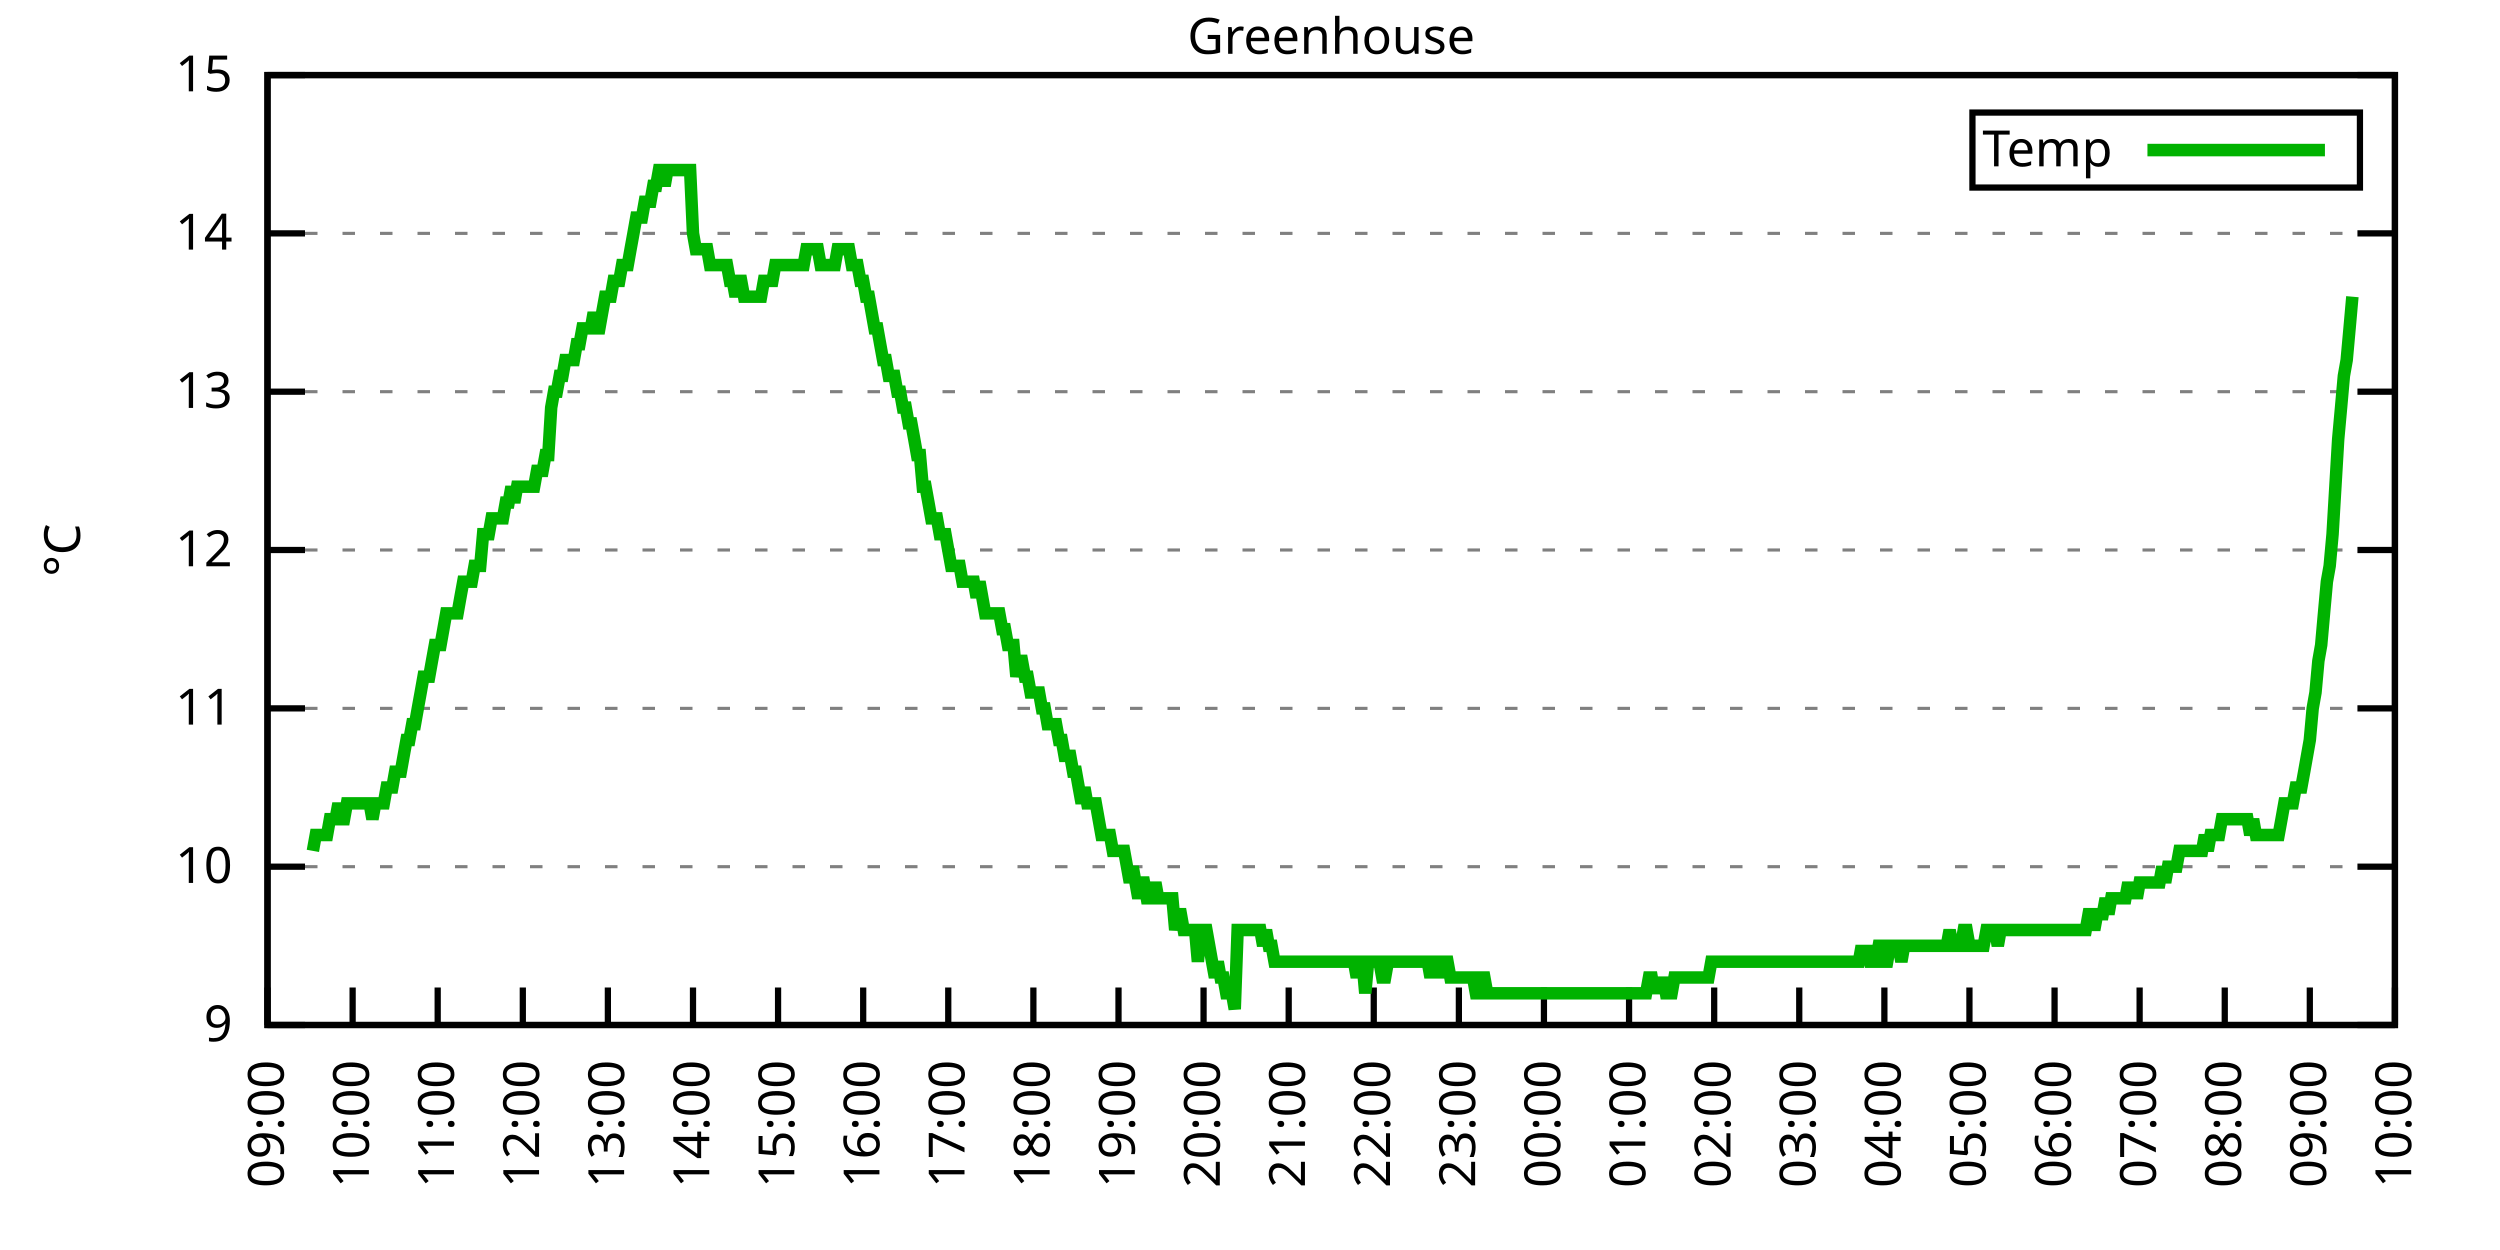
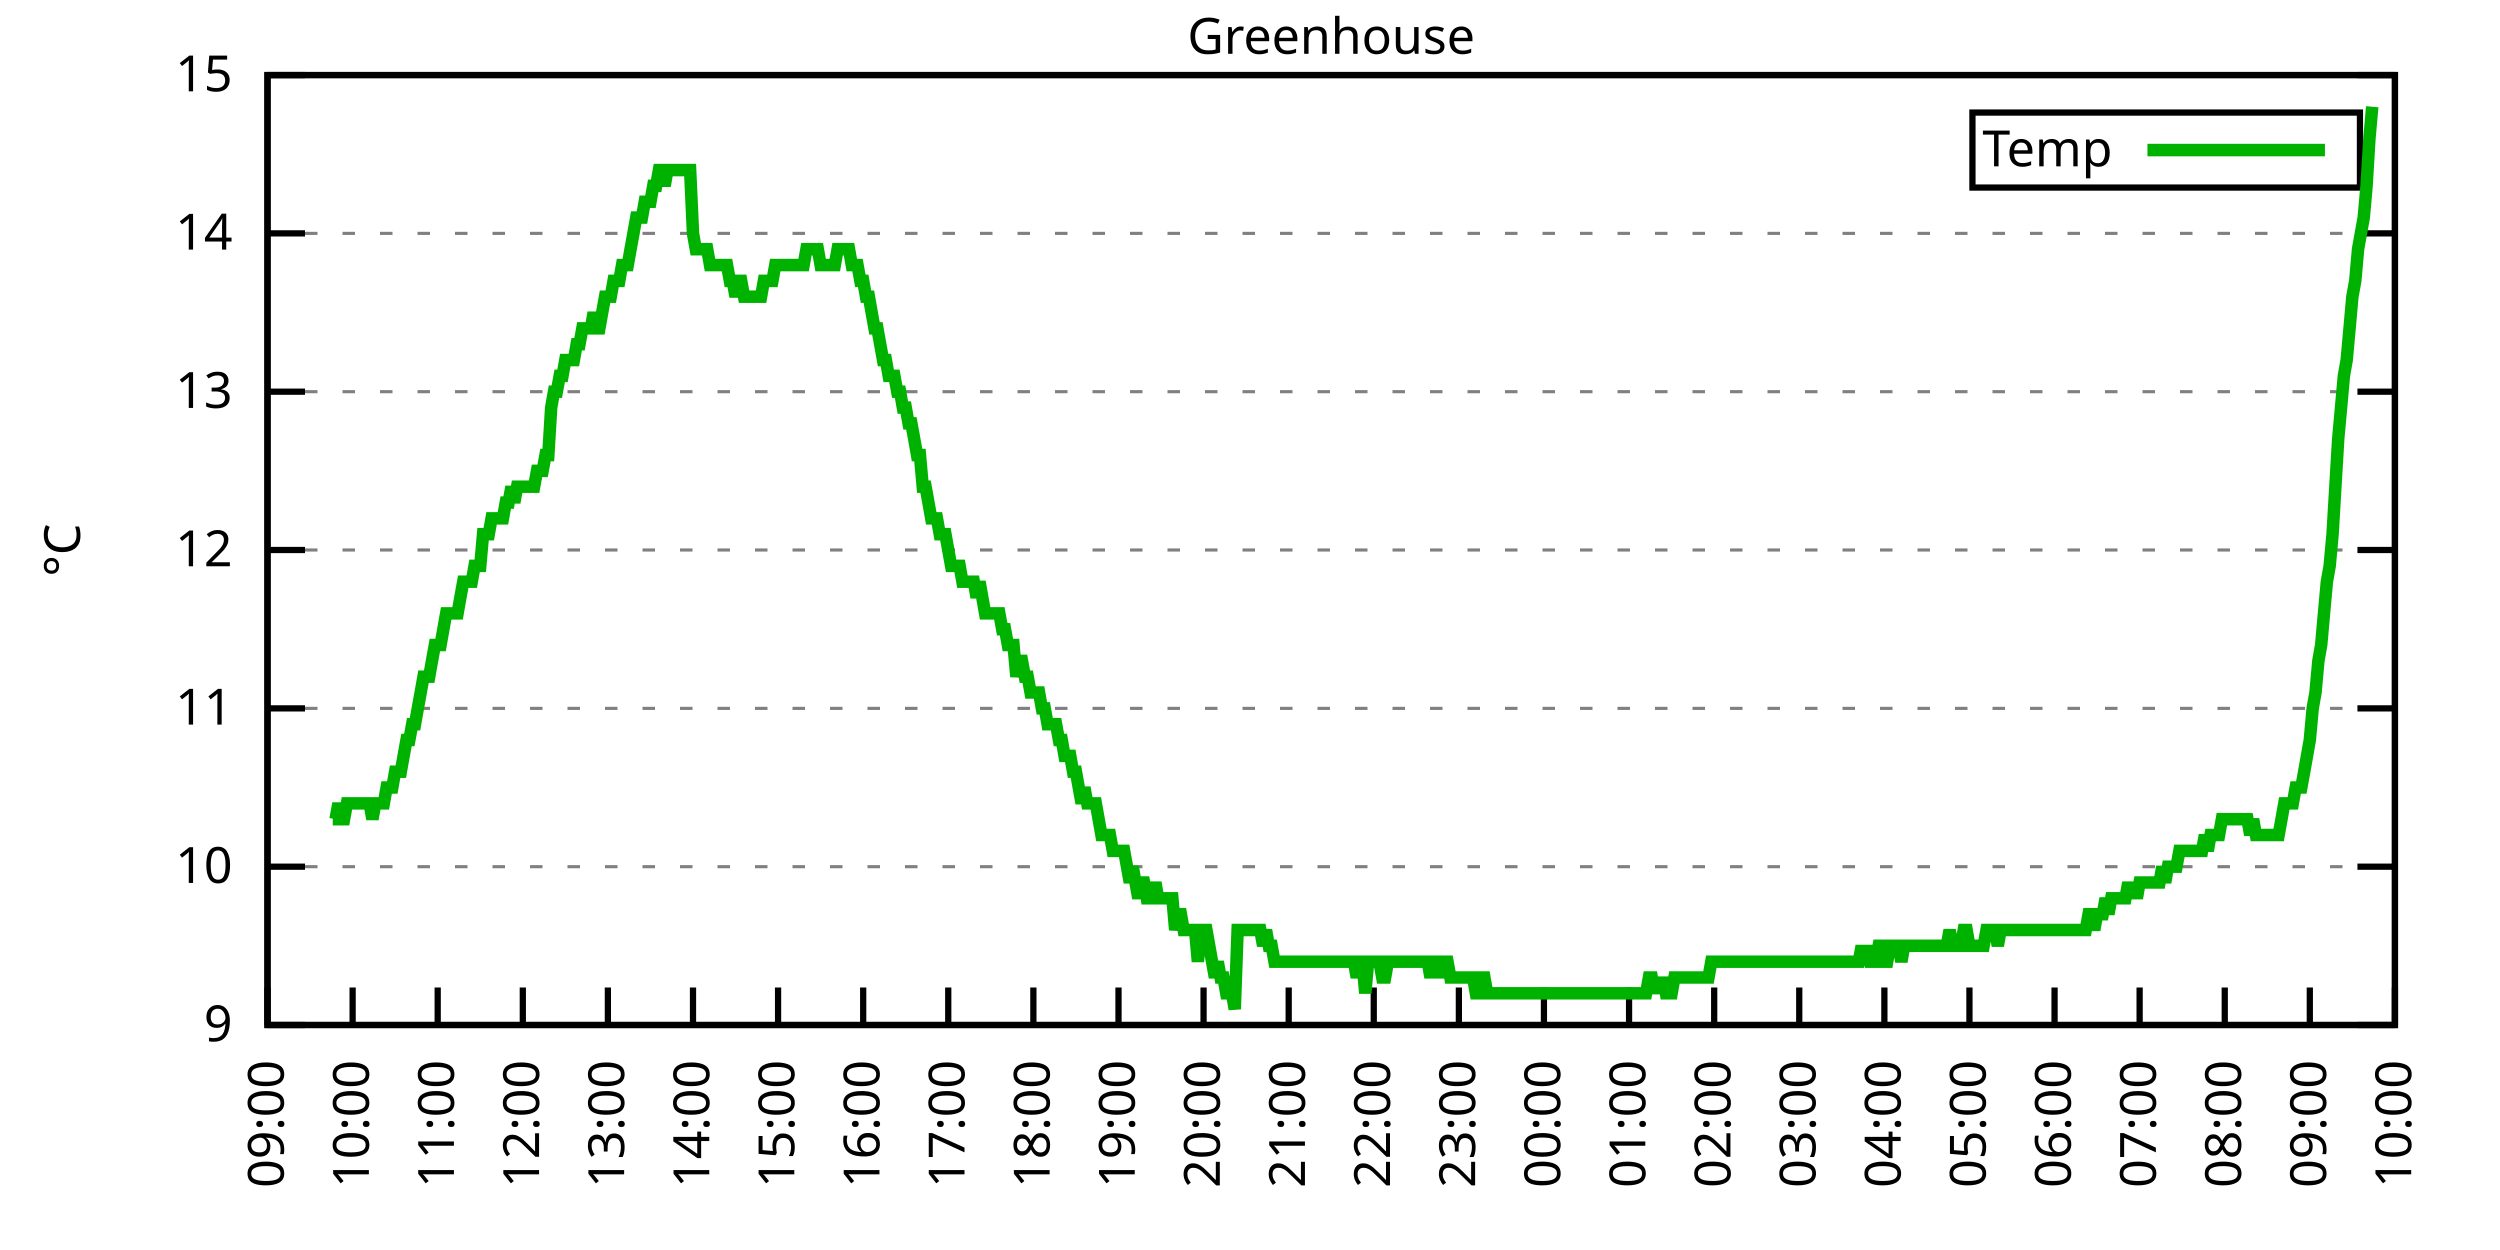
<svg xmlns="http://www.w3.org/2000/svg" xmlns:xlink="http://www.w3.org/1999/xlink" width="400" height="200" viewBox="0 0 400 200">
  <g id="gnuplot_canvas">
    <rect x="0" y="0" width="400" height="200" fill="none" />
    <defs>
      <circle id="gpDot" r="0.5" stroke-width="0.5" stroke="currentColor" />
      <path id="gpPt0" stroke-width="0.333" stroke="currentColor" d="M-1,0 h2 M0,-1 v2" />
      <path id="gpPt1" stroke-width="0.333" stroke="currentColor" d="M-1,-1 L1,1 M1,-1 L-1,1" />
      <path id="gpPt2" stroke-width="0.333" stroke="currentColor" d="M-1,0 L1,0 M0,-1 L0,1 M-1,-1 L1,1 M-1,1 L1,-1" />
      <rect id="gpPt3" stroke-width="0.333" stroke="currentColor" x="-1" y="-1" width="2" height="2" />
      <rect id="gpPt4" stroke-width="0.333" stroke="currentColor" fill="currentColor" x="-1" y="-1" width="2" height="2" />
      <circle id="gpPt5" stroke-width="0.333" stroke="currentColor" cx="0" cy="0" r="1" />
      <use xlink:href="#gpPt5" id="gpPt6" fill="currentColor" stroke="none" />
      <path id="gpPt7" stroke-width="0.333" stroke="currentColor" d="M0,-1.33 L-1.33,0.67 L1.33,0.67 z" />
      <use xlink:href="#gpPt7" id="gpPt8" fill="currentColor" stroke="none" />
      <use xlink:href="#gpPt7" id="gpPt9" stroke="currentColor" transform="rotate(180)" />
      <use xlink:href="#gpPt9" id="gpPt10" fill="currentColor" stroke="none" />
      <use xlink:href="#gpPt3" id="gpPt11" stroke="currentColor" transform="rotate(45)" />
      <use xlink:href="#gpPt11" id="gpPt12" fill="currentColor" stroke="none" />
      <path id="gpPt13" stroke-width="0.333" stroke="currentColor" d="M0,1.330 L1.265,0.411 L0.782,-1.067 L-0.782,-1.076 L-1.265,0.411 z" />
      <use xlink:href="#gpPt13" id="gpPt14" fill="currentColor" stroke="none" />
      <filter id="textbox" filterUnits="objectBoundingBox" x="0" y="0" height="1" width="1">
        <feFlood flood-color="white" flood-opacity="1" result="bgnd" />
        <feComposite in="SourceGraphic" in2="bgnd" operator="atop" />
      </filter>
      <filter id="greybox" filterUnits="objectBoundingBox" x="0" y="0" height="1" width="1">
        <feFlood flood-color="lightgrey" flood-opacity="1" result="grey" />
        <feComposite in="SourceGraphic" in2="grey" operator="atop" />
      </filter>
    </defs>
    <g fill="none" color="white" stroke="currentColor" stroke-width="1.00" stroke-linecap="butt" stroke-linejoin="miter">
</g>
    <g fill="none" color="black" stroke="currentColor" stroke-width="1.00" stroke-linecap="butt" stroke-linejoin="miter">
      <g stroke="none" shape-rendering="crispEdges">
        <polygon fill="rgb(255, 255, 255)" points="42.80,164.00 383.18,164.00 383.18,12.02 42.80,12.02 " />
      </g>
    </g>
    <g fill="none" color="black" stroke="currentColor" stroke-width="1.00" stroke-linecap="butt" stroke-linejoin="miter">
</g>
    <g fill="none" color="black" stroke="black" stroke-width="0.50" stroke-linecap="butt" stroke-linejoin="miter">
</g>
    <g fill="none" color="gray" stroke="currentColor" stroke-width="0.50" stroke-linecap="butt" stroke-linejoin="miter">
      <path stroke="gray" stroke-dasharray="2,4" class="gridline" d="M42.80,164.00 L383.19,164.00  " />
    </g>
    <g fill="none" color="gray" stroke="gray" stroke-width="1.00" stroke-linecap="butt" stroke-linejoin="miter">
</g>
    <g fill="none" color="black" stroke="currentColor" stroke-width="1.00" stroke-linecap="butt" stroke-linejoin="miter">
      <path stroke="black" d="M42.80,164.00 L48.80,164.00 M383.19,164.00 L377.19,164.00  " />
      <g transform="translate(37.20,166.60)" stroke="none" fill="black" font-family="Sans" font-size="8.00" text-anchor="end">
        <text>
          <tspan font-family="Sans"> 9</tspan>
        </text>
      </g>
    </g>
    <g fill="none" color="black" stroke="currentColor" stroke-width="1.00" stroke-linecap="butt" stroke-linejoin="miter">
</g>
    <g fill="none" color="black" stroke="black" stroke-width="0.50" stroke-linecap="butt" stroke-linejoin="miter">
</g>
    <g fill="none" color="gray" stroke="currentColor" stroke-width="0.50" stroke-linecap="butt" stroke-linejoin="miter">
      <path stroke="gray" stroke-dasharray="2,4" class="gridline" d="M42.80,138.67 L383.19,138.67  " />
    </g>
    <g fill="none" color="gray" stroke="gray" stroke-width="1.00" stroke-linecap="butt" stroke-linejoin="miter">
</g>
    <g fill="none" color="black" stroke="currentColor" stroke-width="1.00" stroke-linecap="butt" stroke-linejoin="miter">
      <path stroke="black" d="M42.80,138.67 L48.80,138.67 M383.19,138.67 L377.19,138.67  " />
      <g transform="translate(37.20,141.27)" stroke="none" fill="black" font-family="Sans" font-size="8.00" text-anchor="end">
        <text>
          <tspan font-family="Sans"> 10</tspan>
        </text>
      </g>
    </g>
    <g fill="none" color="black" stroke="currentColor" stroke-width="1.00" stroke-linecap="butt" stroke-linejoin="miter">
</g>
    <g fill="none" color="black" stroke="black" stroke-width="0.50" stroke-linecap="butt" stroke-linejoin="miter">
</g>
    <g fill="none" color="gray" stroke="currentColor" stroke-width="0.50" stroke-linecap="butt" stroke-linejoin="miter">
      <path stroke="gray" stroke-dasharray="2,4" class="gridline" d="M42.80,113.34 L383.19,113.34  " />
    </g>
    <g fill="none" color="gray" stroke="gray" stroke-width="1.00" stroke-linecap="butt" stroke-linejoin="miter">
</g>
    <g fill="none" color="black" stroke="currentColor" stroke-width="1.00" stroke-linecap="butt" stroke-linejoin="miter">
      <path stroke="black" d="M42.80,113.34 L48.80,113.34 M383.19,113.34 L377.19,113.34  " />
      <g transform="translate(37.20,115.94)" stroke="none" fill="black" font-family="Sans" font-size="8.00" text-anchor="end">
        <text>
          <tspan font-family="Sans"> 11</tspan>
        </text>
      </g>
    </g>
    <g fill="none" color="black" stroke="currentColor" stroke-width="1.00" stroke-linecap="butt" stroke-linejoin="miter">
</g>
    <g fill="none" color="black" stroke="black" stroke-width="0.50" stroke-linecap="butt" stroke-linejoin="miter">
</g>
    <g fill="none" color="gray" stroke="currentColor" stroke-width="0.50" stroke-linecap="butt" stroke-linejoin="miter">
      <path stroke="gray" stroke-dasharray="2,4" class="gridline" d="M42.80,88.00 L383.19,88.00  " />
    </g>
    <g fill="none" color="gray" stroke="gray" stroke-width="1.00" stroke-linecap="butt" stroke-linejoin="miter">
</g>
    <g fill="none" color="black" stroke="currentColor" stroke-width="1.00" stroke-linecap="butt" stroke-linejoin="miter">
      <path stroke="black" d="M42.80,88.00 L48.80,88.00 M383.19,88.00 L377.19,88.00  " />
      <g transform="translate(37.20,90.60)" stroke="none" fill="black" font-family="Sans" font-size="8.00" text-anchor="end">
        <text>
          <tspan font-family="Sans"> 12</tspan>
        </text>
      </g>
    </g>
    <g fill="none" color="black" stroke="currentColor" stroke-width="1.00" stroke-linecap="butt" stroke-linejoin="miter">
</g>
    <g fill="none" color="black" stroke="black" stroke-width="0.50" stroke-linecap="butt" stroke-linejoin="miter">
</g>
    <g fill="none" color="gray" stroke="currentColor" stroke-width="0.50" stroke-linecap="butt" stroke-linejoin="miter">
      <path stroke="gray" stroke-dasharray="2,4" class="gridline" d="M42.80,62.67 L383.19,62.67  " />
    </g>
    <g fill="none" color="gray" stroke="gray" stroke-width="1.00" stroke-linecap="butt" stroke-linejoin="miter">
</g>
    <g fill="none" color="black" stroke="currentColor" stroke-width="1.00" stroke-linecap="butt" stroke-linejoin="miter">
      <path stroke="black" d="M42.80,62.67 L48.80,62.67 M383.19,62.67 L377.19,62.67  " />
      <g transform="translate(37.20,65.27)" stroke="none" fill="black" font-family="Sans" font-size="8.00" text-anchor="end">
        <text>
          <tspan font-family="Sans"> 13</tspan>
        </text>
      </g>
    </g>
    <g fill="none" color="black" stroke="currentColor" stroke-width="1.00" stroke-linecap="butt" stroke-linejoin="miter">
</g>
    <g fill="none" color="black" stroke="black" stroke-width="0.50" stroke-linecap="butt" stroke-linejoin="miter">
</g>
    <g fill="none" color="gray" stroke="currentColor" stroke-width="0.50" stroke-linecap="butt" stroke-linejoin="miter">
      <path stroke="gray" stroke-dasharray="2,4" class="gridline" d="M42.80,37.34 L383.19,37.34  " />
    </g>
    <g fill="none" color="gray" stroke="gray" stroke-width="1.00" stroke-linecap="butt" stroke-linejoin="miter">
</g>
    <g fill="none" color="black" stroke="currentColor" stroke-width="1.00" stroke-linecap="butt" stroke-linejoin="miter">
      <path stroke="black" d="M42.80,37.34 L48.80,37.34 M383.19,37.34 L377.19,37.34  " />
      <g transform="translate(37.20,39.94)" stroke="none" fill="black" font-family="Sans" font-size="8.00" text-anchor="end">
        <text>
          <tspan font-family="Sans"> 14</tspan>
        </text>
      </g>
    </g>
    <g fill="none" color="black" stroke="currentColor" stroke-width="1.00" stroke-linecap="butt" stroke-linejoin="miter">
</g>
    <g fill="none" color="black" stroke="black" stroke-width="0.50" stroke-linecap="butt" stroke-linejoin="miter">
</g>
    <g fill="none" color="gray" stroke="currentColor" stroke-width="0.50" stroke-linecap="butt" stroke-linejoin="miter">
      <path stroke="gray" stroke-dasharray="2,4" class="gridline" d="M42.80,12.01 L383.19,12.01  " />
    </g>
    <g fill="none" color="gray" stroke="gray" stroke-width="1.00" stroke-linecap="butt" stroke-linejoin="miter">
</g>
    <g fill="none" color="black" stroke="currentColor" stroke-width="1.00" stroke-linecap="butt" stroke-linejoin="miter">
      <path stroke="black" d="M42.80,12.01 L48.80,12.01 M383.19,12.01 L377.19,12.01  " />
      <g transform="translate(37.20,14.61)" stroke="none" fill="black" font-family="Sans" font-size="8.00" text-anchor="end">
        <text>
          <tspan font-family="Sans"> 15</tspan>
        </text>
      </g>
    </g>
    <g fill="none" color="black" stroke="currentColor" stroke-width="1.00" stroke-linecap="butt" stroke-linejoin="miter">
      <path stroke="black" d="M42.80,164.00 L42.80,158.00  " />
      <g transform="translate(45.40,169.60) rotate(270.00)" stroke="none" fill="black" font-family="Sans" font-size="8.00" text-anchor="end">
        <text>
          <tspan font-family="Sans">09:00</tspan>
        </text>
      </g>
    </g>
    <g fill="none" color="black" stroke="currentColor" stroke-width="1.00" stroke-linecap="butt" stroke-linejoin="miter">
      <path stroke="black" d="M56.42,164.00 L56.42,158.00  " />
      <g transform="translate(59.02,169.60) rotate(270.00)" stroke="none" fill="black" font-family="Sans" font-size="8.00" text-anchor="end">
        <text>
          <tspan font-family="Sans">10:00</tspan>
        </text>
      </g>
    </g>
    <g fill="none" color="black" stroke="currentColor" stroke-width="1.00" stroke-linecap="butt" stroke-linejoin="miter">
      <path stroke="black" d="M70.03,164.00 L70.03,158.00  " />
      <g transform="translate(72.63,169.60) rotate(270.00)" stroke="none" fill="black" font-family="Sans" font-size="8.00" text-anchor="end">
        <text>
          <tspan font-family="Sans">11:00</tspan>
        </text>
      </g>
    </g>
    <g fill="none" color="black" stroke="currentColor" stroke-width="1.00" stroke-linecap="butt" stroke-linejoin="miter">
      <path stroke="black" d="M83.65,164.00 L83.65,158.00  " />
      <g transform="translate(86.25,169.60) rotate(270.00)" stroke="none" fill="black" font-family="Sans" font-size="8.00" text-anchor="end">
        <text>
          <tspan font-family="Sans">12:00</tspan>
        </text>
      </g>
    </g>
    <g fill="none" color="black" stroke="currentColor" stroke-width="1.00" stroke-linecap="butt" stroke-linejoin="miter">
      <path stroke="black" d="M97.26,164.00 L97.26,158.00  " />
      <g transform="translate(99.86,169.60) rotate(270.00)" stroke="none" fill="black" font-family="Sans" font-size="8.00" text-anchor="end">
        <text>
          <tspan font-family="Sans">13:00</tspan>
        </text>
      </g>
    </g>
    <g fill="none" color="black" stroke="currentColor" stroke-width="1.00" stroke-linecap="butt" stroke-linejoin="miter">
      <path stroke="black" d="M110.88,164.00 L110.88,158.00  " />
      <g transform="translate(113.48,169.60) rotate(270.00)" stroke="none" fill="black" font-family="Sans" font-size="8.00" text-anchor="end">
        <text>
          <tspan font-family="Sans">14:00</tspan>
        </text>
      </g>
    </g>
    <g fill="none" color="black" stroke="currentColor" stroke-width="1.00" stroke-linecap="butt" stroke-linejoin="miter">
      <path stroke="black" d="M124.49,164.00 L124.49,158.00  " />
      <g transform="translate(127.09,169.60) rotate(270.00)" stroke="none" fill="black" font-family="Sans" font-size="8.00" text-anchor="end">
        <text>
          <tspan font-family="Sans">15:00</tspan>
        </text>
      </g>
    </g>
    <g fill="none" color="black" stroke="currentColor" stroke-width="1.00" stroke-linecap="butt" stroke-linejoin="miter">
      <path stroke="black" d="M138.11,164.00 L138.11,158.00  " />
      <g transform="translate(140.71,169.60) rotate(270.00)" stroke="none" fill="black" font-family="Sans" font-size="8.00" text-anchor="end">
        <text>
          <tspan font-family="Sans">16:00</tspan>
        </text>
      </g>
    </g>
    <g fill="none" color="black" stroke="currentColor" stroke-width="1.00" stroke-linecap="butt" stroke-linejoin="miter">
      <path stroke="black" d="M151.72,164.00 L151.72,158.00  " />
      <g transform="translate(154.32,169.60) rotate(270.00)" stroke="none" fill="black" font-family="Sans" font-size="8.00" text-anchor="end">
        <text>
          <tspan font-family="Sans">17:00</tspan>
        </text>
      </g>
    </g>
    <g fill="none" color="black" stroke="currentColor" stroke-width="1.00" stroke-linecap="butt" stroke-linejoin="miter">
      <path stroke="black" d="M165.34,164.00 L165.34,158.00  " />
      <g transform="translate(167.94,169.60) rotate(270.00)" stroke="none" fill="black" font-family="Sans" font-size="8.00" text-anchor="end">
        <text>
          <tspan font-family="Sans">18:00</tspan>
        </text>
      </g>
    </g>
    <g fill="none" color="black" stroke="currentColor" stroke-width="1.00" stroke-linecap="butt" stroke-linejoin="miter">
      <path stroke="black" d="M178.96,164.00 L178.96,158.00  " />
      <g transform="translate(181.56,169.60) rotate(270.00)" stroke="none" fill="black" font-family="Sans" font-size="8.00" text-anchor="end">
        <text>
          <tspan font-family="Sans">19:00</tspan>
        </text>
      </g>
    </g>
    <g fill="none" color="black" stroke="currentColor" stroke-width="1.00" stroke-linecap="butt" stroke-linejoin="miter">
      <path stroke="black" d="M192.57,164.00 L192.57,158.00  " />
      <g transform="translate(195.17,169.60) rotate(270.00)" stroke="none" fill="black" font-family="Sans" font-size="8.00" text-anchor="end">
        <text>
          <tspan font-family="Sans">20:00</tspan>
        </text>
      </g>
    </g>
    <g fill="none" color="black" stroke="currentColor" stroke-width="1.00" stroke-linecap="butt" stroke-linejoin="miter">
      <path stroke="black" d="M206.19,164.00 L206.19,158.00  " />
      <g transform="translate(208.79,169.60) rotate(270.00)" stroke="none" fill="black" font-family="Sans" font-size="8.00" text-anchor="end">
        <text>
          <tspan font-family="Sans">21:00</tspan>
        </text>
      </g>
    </g>
    <g fill="none" color="black" stroke="currentColor" stroke-width="1.00" stroke-linecap="butt" stroke-linejoin="miter">
      <path stroke="black" d="M219.80,164.00 L219.80,158.00  " />
      <g transform="translate(222.40,169.60) rotate(270.00)" stroke="none" fill="black" font-family="Sans" font-size="8.00" text-anchor="end">
        <text>
          <tspan font-family="Sans">22:00</tspan>
        </text>
      </g>
    </g>
    <g fill="none" color="black" stroke="currentColor" stroke-width="1.00" stroke-linecap="butt" stroke-linejoin="miter">
      <path stroke="black" d="M233.42,164.00 L233.42,158.00  " />
      <g transform="translate(236.02,169.60) rotate(270.00)" stroke="none" fill="black" font-family="Sans" font-size="8.00" text-anchor="end">
        <text>
          <tspan font-family="Sans">23:00</tspan>
        </text>
      </g>
    </g>
    <g fill="none" color="black" stroke="currentColor" stroke-width="1.00" stroke-linecap="butt" stroke-linejoin="miter">
      <path stroke="black" d="M247.03,164.00 L247.03,158.00  " />
      <g transform="translate(249.63,169.60) rotate(270.00)" stroke="none" fill="black" font-family="Sans" font-size="8.00" text-anchor="end">
        <text>
          <tspan font-family="Sans">00:00</tspan>
        </text>
      </g>
    </g>
    <g fill="none" color="black" stroke="currentColor" stroke-width="1.00" stroke-linecap="butt" stroke-linejoin="miter">
      <path stroke="black" d="M260.65,164.00 L260.65,158.00  " />
      <g transform="translate(263.25,169.60) rotate(270.00)" stroke="none" fill="black" font-family="Sans" font-size="8.00" text-anchor="end">
        <text>
          <tspan font-family="Sans">01:00</tspan>
        </text>
      </g>
    </g>
    <g fill="none" color="black" stroke="currentColor" stroke-width="1.00" stroke-linecap="butt" stroke-linejoin="miter">
      <path stroke="black" d="M274.27,164.00 L274.27,158.00  " />
      <g transform="translate(276.87,169.60) rotate(270.00)" stroke="none" fill="black" font-family="Sans" font-size="8.00" text-anchor="end">
        <text>
          <tspan font-family="Sans">02:00</tspan>
        </text>
      </g>
    </g>
    <g fill="none" color="black" stroke="currentColor" stroke-width="1.00" stroke-linecap="butt" stroke-linejoin="miter">
      <path stroke="black" d="M287.88,164.00 L287.88,158.00  " />
      <g transform="translate(290.48,169.60) rotate(270.00)" stroke="none" fill="black" font-family="Sans" font-size="8.00" text-anchor="end">
        <text>
          <tspan font-family="Sans">03:00</tspan>
        </text>
      </g>
    </g>
    <g fill="none" color="black" stroke="currentColor" stroke-width="1.00" stroke-linecap="butt" stroke-linejoin="miter">
      <path stroke="black" d="M301.50,164.00 L301.50,158.00  " />
      <g transform="translate(304.10,169.60) rotate(270.00)" stroke="none" fill="black" font-family="Sans" font-size="8.00" text-anchor="end">
        <text>
          <tspan font-family="Sans">04:00</tspan>
        </text>
      </g>
    </g>
    <g fill="none" color="black" stroke="currentColor" stroke-width="1.00" stroke-linecap="butt" stroke-linejoin="miter">
      <path stroke="black" d="M315.11,164.00 L315.11,158.00  " />
      <g transform="translate(317.71,169.60) rotate(270.00)" stroke="none" fill="black" font-family="Sans" font-size="8.00" text-anchor="end">
        <text>
          <tspan font-family="Sans">05:00</tspan>
        </text>
      </g>
    </g>
    <g fill="none" color="black" stroke="currentColor" stroke-width="1.00" stroke-linecap="butt" stroke-linejoin="miter">
      <path stroke="black" d="M328.73,164.00 L328.73,158.00  " />
      <g transform="translate(331.33,169.60) rotate(270.00)" stroke="none" fill="black" font-family="Sans" font-size="8.00" text-anchor="end">
        <text>
          <tspan font-family="Sans">06:00</tspan>
        </text>
      </g>
    </g>
    <g fill="none" color="black" stroke="currentColor" stroke-width="1.00" stroke-linecap="butt" stroke-linejoin="miter">
      <path stroke="black" d="M342.34,164.00 L342.34,158.00  " />
      <g transform="translate(344.94,169.60) rotate(270.00)" stroke="none" fill="black" font-family="Sans" font-size="8.00" text-anchor="end">
        <text>
          <tspan font-family="Sans">07:00</tspan>
        </text>
      </g>
    </g>
    <g fill="none" color="black" stroke="currentColor" stroke-width="1.00" stroke-linecap="butt" stroke-linejoin="miter">
      <path stroke="black" d="M355.96,164.00 L355.96,158.00  " />
      <g transform="translate(358.56,169.60) rotate(270.00)" stroke="none" fill="black" font-family="Sans" font-size="8.00" text-anchor="end">
        <text>
          <tspan font-family="Sans">08:00</tspan>
        </text>
      </g>
    </g>
    <g fill="none" color="black" stroke="currentColor" stroke-width="1.00" stroke-linecap="butt" stroke-linejoin="miter">
      <path stroke="black" d="M369.57,164.00 L369.57,158.00  " />
      <g transform="translate(372.17,169.60) rotate(270.00)" stroke="none" fill="black" font-family="Sans" font-size="8.00" text-anchor="end">
        <text>
          <tspan font-family="Sans">09:00</tspan>
        </text>
      </g>
    </g>
    <g fill="none" color="black" stroke="currentColor" stroke-width="1.00" stroke-linecap="butt" stroke-linejoin="miter">
      <path stroke="black" d="M383.19,164.00 L383.19,158.00  " />
      <g transform="translate(385.79,169.60) rotate(270.00)" stroke="none" fill="black" font-family="Sans" font-size="8.00" text-anchor="end">
        <text>
          <tspan font-family="Sans">10:00</tspan>
        </text>
      </g>
    </g>
    <g fill="none" color="black" stroke="currentColor" stroke-width="1.00" stroke-linecap="butt" stroke-linejoin="miter">
</g>
    <g fill="none" color="black" stroke="currentColor" stroke-width="1.00" stroke-linecap="butt" stroke-linejoin="miter">
      <path stroke="black" d="M42.80,12.01 L42.80,164.00 L383.19,164.00 L383.19,12.01 L42.80,12.01 Z  " />
    </g>
    <g fill="none" color="black" stroke="currentColor" stroke-width="1.00" stroke-linecap="butt" stroke-linejoin="miter">
</g>
    <g fill="none" color="black" stroke="currentColor" stroke-width="1.00" stroke-linecap="butt" stroke-linejoin="miter">
      <path stroke="black" d="M315.59,30.01 L315.59,18.01 L377.59,18.01 L377.59,30.01 L315.59,30.01 Z  " />
    </g>
    <g id="Greenhouse_plot_1">
      <g fill="none" color="white" stroke="black" stroke-width="2.00" stroke-linecap="butt" stroke-linejoin="miter">
</g>
      <g fill="none" color="black" stroke="currentColor" stroke-width="2.00" stroke-linecap="butt" stroke-linejoin="miter">
        <g transform="translate(337.99,26.61)" stroke="none" fill="black" font-family="Sans" font-size="8.00" text-anchor="end">
          <text>
            <tspan font-family="Sans">Temp</tspan>
          </text>
        </g>
      </g>
      <g fill="none" color="black" stroke="currentColor" stroke-width="2.00" stroke-linecap="butt" stroke-linejoin="miter">
-         <path stroke="rgb(  0, 178,   0)" d="M343.59,24.01 L371.99,24.01 M50.06,136.14 L50.52,133.60 L50.97,133.60 L51.42,133.60 L51.88,133.60 L52.33,133.60   L52.78,131.07 L53.24,131.07 L53.69,131.07 L54.15,128.54 L54.60,131.07 L55.05,131.07 L55.51,128.54 L55.96,128.54   L56.42,128.54 L56.87,128.54 L57.32,128.54 L57.78,128.54 L58.23,128.54 L58.68,128.54 L59.14,128.54 L59.59,131.07   L60.05,128.54 L60.50,128.54 L60.95,128.54 L61.41,128.54 L61.86,126.00 L62.32,126.00 L62.77,126.00 L63.22,123.47   L63.68,123.47 L64.13,123.47 L64.58,120.94 L65.04,118.40 L65.49,118.40 L65.95,115.87 L66.40,115.87 L66.85,113.34   L67.31,110.80 L67.76,108.27 L68.22,108.27 L68.67,108.27 L69.12,105.74 L69.58,103.20 L70.03,103.20 L70.49,103.20   L70.94,100.67 L71.39,98.14 L71.85,98.14 L72.30,98.14 L72.75,98.14 L73.21,98.14 L73.66,95.60 L74.12,93.07   L74.57,93.07 L75.02,93.07 L75.48,93.07 L75.93,90.54 L76.39,90.54 L76.84,90.54 L77.29,85.47 L77.75,85.47   L78.20,85.47 L78.65,82.94 L79.11,82.94 L79.56,82.94 L80.02,82.94 L80.47,82.94 L80.92,80.41 L81.38,80.41   L81.83,77.87 L82.29,80.41 L82.74,77.87 L83.19,77.87 L83.65,77.87 L84.10,77.87 L84.55,77.87 L85.01,77.87   L85.46,77.87 L85.92,75.34 L86.37,75.34 L86.82,75.34 L87.28,72.81 L87.73,72.81 L88.19,65.21 L88.64,62.67   L89.09,62.67 L89.55,60.14 L90.00,60.14 L90.45,57.61 L90.91,57.61 L91.36,57.61 L91.82,57.61 L92.27,55.07   L92.72,55.07 L93.18,52.54 L93.63,52.54 L94.09,52.54 L94.54,52.54 L94.99,50.01 L95.45,52.54 L95.90,52.54   L96.35,50.01 L96.81,47.47 L97.26,47.47 L97.72,47.47 L98.17,44.94 L98.62,44.94 L99.08,44.94 L99.53,42.41   L99.99,42.41 L100.44,42.41 L100.89,39.87 L101.35,37.34 L101.80,34.81 L102.25,34.81 L102.71,34.81 L103.16,32.28   L103.62,32.28 L104.07,32.28 L104.52,29.74 L104.98,29.74 L105.43,27.21 L105.89,27.21 L106.34,29.74 L106.79,27.21   L107.25,27.21 L107.70,27.21 L108.15,27.21 L108.61,27.21 L109.06,27.21 L109.52,27.21 L109.97,27.21 L110.42,27.21   L110.88,37.34 L111.33,39.87 L111.79,39.87 L112.24,39.87 L112.69,39.87 L113.15,39.87 L113.60,42.41 L114.05,42.41   L114.51,42.41 L114.96,42.41 L115.42,42.41 L115.87,42.41 L116.32,42.41 L116.78,44.94 L117.23,44.94 L117.69,47.47   L118.14,44.94 L118.59,44.94 L119.05,47.47 L119.50,47.47 L119.96,47.47 L120.41,47.47 L120.86,47.47 L121.32,47.47   L121.77,47.47 L122.22,44.94 L122.68,44.94 L123.13,44.94 L123.59,44.94 L124.04,42.41 L124.49,42.41 L124.95,42.41   L125.40,42.41 L125.86,42.41 L126.31,42.41 L126.76,42.41 L127.22,42.41 L127.67,42.41 L128.12,42.41 L128.58,42.41   L129.03,39.87 L129.49,39.87 L129.94,39.87 L130.39,39.87 L130.85,39.87 L131.30,42.41 L131.76,42.41 L132.21,42.41   L132.66,42.41 L133.12,42.41 L133.57,42.41 L134.02,39.87 L134.48,39.87 L134.93,39.87 L135.39,39.87 L135.84,39.87   L136.29,42.41 L136.75,42.41 L137.20,42.41 L137.66,44.94 L138.11,44.94 L138.56,47.47 L139.02,47.47 L139.47,50.01   L139.92,52.54 L140.38,52.54 L140.83,55.07 L141.29,57.61 L141.74,57.61 L142.19,60.14 L142.65,60.14 L143.10,60.14   L143.56,62.67 L144.01,62.67 L144.46,65.21 L144.92,65.21 L145.37,67.74 L145.82,67.74 L146.28,70.27 L146.73,72.81   L147.19,72.81 L147.64,77.87 L148.09,77.87 L148.55,80.41 L149.00,82.94 L149.46,82.94 L149.91,82.94 L150.36,85.47   L150.82,85.47 L151.27,85.47 L151.72,88.00 L152.18,90.54 L152.63,90.54 L153.09,90.54 L153.54,90.54 L153.99,93.07   L154.45,93.07 L154.90,93.07 L155.36,93.07 L155.81,93.07 L156.26,95.60 L156.72,93.07 L157.17,95.60 L157.62,98.14   L158.08,98.14 L158.53,98.14 L158.99,98.14 L159.44,98.14 L159.89,98.14 L160.35,100.67 L160.80,100.67 L161.26,103.20   L161.71,103.20 L162.16,103.20 L162.62,108.27 L163.07,105.74 L163.52,105.74 L163.98,108.27 L164.43,108.27 L164.89,110.80   L165.34,110.80 L165.79,110.80 L166.25,110.80 L166.70,113.34 L167.16,113.34 L167.61,115.87 L168.06,115.87 L168.52,115.87   L168.97,115.87 L169.43,118.40 L169.88,118.40 L170.33,120.94 L170.79,120.94 L171.24,120.94 L171.69,123.47 L172.15,123.47   L172.60,126.00 L173.06,128.54 L173.51,126.00 L173.96,128.54 L174.42,128.54 L174.87,128.54 L175.33,128.54 L175.78,131.07   L176.23,133.60 L176.69,133.60 L177.14,133.60 L177.59,133.60 L178.05,136.14 L178.50,136.14 L178.96,136.14 L179.41,136.14   L179.86,136.14 L180.32,138.67 L180.77,141.20 L181.23,138.67 L181.68,141.20 L182.13,143.73 L182.59,141.20 L183.04,141.20   L183.49,143.73 L183.95,143.73 L184.40,143.73 L184.86,141.20 L185.31,143.73 L185.76,143.73 L186.22,143.73 L186.67,143.73   L187.13,143.73 L187.58,143.73 L188.03,148.80 L188.49,146.27 L188.94,146.27 L189.39,148.80 L189.85,148.80 L190.30,148.80   L190.76,148.80 L191.21,148.80 L191.66,153.87 L192.12,148.80 L192.57,148.80 L193.03,148.80 L193.48,151.33 L193.93,153.87   L194.39,156.40 L194.84,153.87 L195.29,156.40 L195.75,156.40 L196.20,158.93 L196.66,158.93 L197.11,158.93 L197.56,161.47   L198.02,148.80 L198.47,148.80 L198.93,148.80 L199.38,148.80 L199.83,148.80 L200.29,148.80 L200.74,148.80 L201.19,148.80   L201.65,148.80 L202.10,151.33 L202.56,148.80 L203.01,151.33 L203.46,151.33 L203.92,153.87 L204.37,153.87 L204.83,153.87   L205.28,153.87 L205.73,153.87 L206.19,153.87 L206.64,153.87 L207.09,153.87 L207.55,153.87 L208.00,153.87 L208.46,153.87   L208.91,153.87 L209.36,153.87 L209.82,153.87 L210.27,153.87 L210.73,153.87 L211.18,153.87 L211.63,153.87 L212.09,153.87   L212.54,153.87 L213.00,153.87 L213.45,153.87 L213.90,153.87 L214.36,153.87 L214.81,153.87 L215.26,153.87 L215.72,153.87   L216.17,153.87 L216.63,153.87 L217.08,156.40 L217.53,153.87 L217.99,153.87 L218.44,158.93 L218.90,153.87 L219.35,153.87   L219.80,153.87 L220.26,153.87 L220.71,153.87 L221.16,156.40 L221.62,156.40 L222.07,153.87 L222.53,153.87 L222.98,153.87   L223.43,153.87 L223.89,153.87 L224.34,153.87 L224.80,153.87 L225.25,153.87 L225.70,153.87 L226.16,153.87 L226.61,153.87   L227.06,153.87 L227.52,153.87 L227.97,153.87 L228.43,153.87 L228.88,156.40 L229.33,153.87 L229.79,153.87 L230.24,153.87   L230.70,156.40 L231.15,153.87 L231.60,153.87 L232.06,156.40 L232.51,156.40 L232.96,156.40 L233.42,156.40 L233.87,156.40   L234.33,156.40 L234.78,156.40 L235.23,156.40 L235.69,156.40 L236.14,158.93 L236.60,158.93 L237.05,156.40 L237.50,156.40   L237.96,158.93 L238.41,158.93 L238.86,158.93 L239.32,158.93 L239.77,158.93 L240.23,158.93 L240.68,158.93 L241.13,158.93   L241.59,158.93 L242.04,158.93 L242.50,158.93 L242.95,158.93 L243.40,158.93 L243.86,158.93 L244.31,158.93 L244.76,158.93   L245.22,158.93 L245.67,158.93 L246.13,158.93 L246.58,158.93 L247.03,158.93 L247.49,158.93 L247.94,158.93 L248.40,158.93   L248.85,158.93 L249.30,158.93 L249.76,158.93 L250.21,158.93 L250.66,158.93 L251.12,158.93 L251.57,158.93 L252.03,158.93   L252.48,158.93 L252.93,158.93 L253.39,158.93 L253.84,158.93 L254.30,158.93 L254.75,158.93 L255.20,158.93 L255.66,158.93   L256.11,158.93 L256.56,158.93 L257.02,158.93 L257.47,158.93 L257.93,158.93 L258.38,158.93 L258.83,158.93 L259.29,158.93   L259.74,158.93 L260.20,158.93 L260.65,158.93 L261.10,158.93 L261.56,158.93 L262.01,158.93 L262.47,158.93 L262.92,158.93   L263.37,158.93 L263.83,156.40 L264.28,156.40 L264.73,158.93 L265.19,156.40 L265.64,158.93 L266.10,156.40 L266.55,158.93   L267.00,158.93 L267.46,158.93 L267.91,156.40 L268.37,156.40 L268.82,156.40 L269.27,156.40 L269.73,156.40 L270.18,156.40   L270.63,156.40 L271.09,156.40 L271.54,156.40 L272.00,156.40 L272.45,156.40 L272.90,156.40 L273.36,156.40 L273.81,153.87   L274.27,153.87 L274.72,153.87 L275.17,153.87 L275.63,153.87 L276.08,153.87 L276.53,153.87 L276.99,153.87 L277.44,153.87   L277.90,153.87 L278.35,153.87 L278.80,153.87 L279.26,153.87 L279.71,153.87 L280.17,153.87 L280.62,153.87 L281.07,153.87   L281.53,153.87 L281.98,153.87 L282.43,153.87 L282.89,153.87 L283.34,153.87 L283.80,153.87 L284.25,153.87 L284.70,153.87   L285.16,153.87 L285.61,153.87 L286.07,153.87 L286.52,153.87 L286.97,153.87 L287.43,153.87 L287.88,153.87 L288.33,153.87   L288.79,153.87 L289.24,153.87 L289.70,153.87 L290.15,153.87 L290.60,153.87 L291.06,153.87 L291.51,153.87 L291.97,153.87   L292.42,153.87 L292.87,153.87 L293.33,153.87 L293.78,153.87 L294.23,153.87 L294.69,153.87 L295.14,153.87 L295.60,153.87   L296.05,153.87 L296.50,153.87 L296.96,153.87 L297.41,153.87 L297.87,151.33 L298.32,153.87 L298.77,151.33 L299.23,153.87   L299.68,153.87 L300.13,153.87 L300.59,151.33 L301.04,151.33 L301.50,153.87 L301.95,153.87 L302.40,151.33 L302.86,151.33   L303.31,151.33 L303.77,151.33 L304.22,153.87 L304.67,151.33 L305.13,151.33 L305.58,151.33 L306.03,151.33 L306.49,151.33   L306.94,151.33 L307.40,151.33 L307.85,151.33 L308.30,151.33 L308.76,151.33 L309.21,151.33 L309.67,151.33 L310.12,151.33   L310.57,151.33 L311.03,151.33 L311.48,151.33 L311.94,148.80 L312.39,151.33 L312.84,151.33 L313.30,151.33 L313.75,151.33   L314.20,148.80 L314.66,148.80 L315.11,151.33 L315.57,151.33 L316.02,151.33 L316.47,151.33 L316.93,151.33 L317.38,151.33   L317.84,148.80 L318.29,148.80 L318.74,148.80 L319.20,148.80 L319.65,151.33 L320.10,148.80 L320.56,148.80 L321.01,148.80   L321.47,148.80 L321.92,148.80 L322.37,148.80 L322.83,148.80 L323.28,148.80 L323.74,148.80 L324.19,148.80 L324.64,148.80   L325.10,148.80 L325.55,148.80 L326.00,148.80 L326.46,148.80 L326.91,148.80 L327.37,148.80 L327.82,148.80 L328.27,148.80   L328.73,148.80 L329.18,148.80 L329.64,148.80 L330.09,148.80 L330.54,148.80 L331.00,148.80 L331.45,148.80 L331.90,148.80   L332.36,148.80 L332.81,148.80 L333.27,148.80 L333.72,148.80 L334.17,146.27 L334.63,146.27 L335.08,148.80 L335.54,146.27   L335.99,146.27 L336.44,146.27 L336.90,143.73 L337.35,146.27 L337.80,143.73 L338.26,143.73 L338.71,143.73 L339.17,143.73   L339.62,143.73 L340.07,143.73 L340.53,141.20 L340.98,143.73 L341.44,141.20 L341.89,143.73 L342.34,141.20 L342.80,141.20   L343.25,141.20 L343.70,141.20 L344.16,141.20 L344.61,141.20 L345.07,141.20 L345.52,141.20 L345.97,138.67 L346.43,141.20   L346.88,138.67 L347.34,138.67 L347.79,138.67 L348.24,138.67 L348.70,136.14 L349.15,136.14 L349.60,136.14 L350.06,136.14   L350.51,136.14 L350.97,136.14 L351.42,136.14 L351.87,136.14 L352.33,136.14 L352.78,133.60 L353.24,136.14 L353.69,133.60   L354.14,133.60 L354.60,133.60 L355.05,133.60 L355.50,131.07 L355.96,131.07 L356.41,131.07 L356.87,131.07 L357.32,131.07   L357.77,131.07 L358.23,131.07 L358.68,131.07 L359.14,131.07 L359.59,131.07 L360.04,133.60 L360.50,131.07 L360.95,133.60   L361.41,133.60 L361.86,133.60 L362.31,133.60 L362.77,133.60 L363.22,133.60 L363.67,133.60 L364.13,133.60 L364.58,133.60   L365.04,131.07 L365.49,128.54 L365.94,128.54 L366.40,128.54 L366.85,128.54 L367.31,126.00 L367.76,126.00 L368.21,126.00   L368.67,123.47 L369.12,120.94 L369.57,118.40 L370.03,113.34 L370.48,110.80 L370.94,105.74 L371.39,103.20 L371.84,98.14   L372.30,93.07 L372.75,90.54 L373.21,85.47 L373.66,77.87 L374.11,70.27 L374.57,65.21 L375.02,60.14 L375.47,57.61   L375.93,52.54 L376.38,47.47  " />
+         <path stroke="rgb(  0, 178,   0)" d="M343.59,24.01 L371.99,24.01 M53.24,131.07 L53.69,131.07 L54.15,128.54 L54.60,131.07 L55.05,131.07 L55.51,128.54   L55.96,128.54 L56.42,128.54 L56.87,128.54 L57.32,128.54 L57.78,128.54 L58.23,128.54 L58.68,128.54 L59.14,128.54   L59.59,131.07 L60.05,128.54 L60.50,128.54 L60.95,128.54 L61.41,128.54 L61.86,126.00 L62.32,126.00 L62.77,126.00   L63.22,123.47 L63.68,123.47 L64.13,123.47 L64.58,120.94 L65.04,118.40 L65.49,118.40 L65.95,115.87 L66.40,115.87   L66.85,113.34 L67.31,110.80 L67.76,108.27 L68.22,108.27 L68.67,108.27 L69.12,105.74 L69.58,103.20 L70.03,103.20   L70.49,103.20 L70.94,100.67 L71.39,98.14 L71.85,98.14 L72.30,98.14 L72.75,98.14 L73.21,98.14 L73.66,95.60   L74.12,93.07 L74.57,93.07 L75.02,93.07 L75.48,93.07 L75.93,90.54 L76.39,90.54 L76.84,90.54 L77.29,85.47   L77.75,85.47 L78.20,85.47 L78.65,82.94 L79.11,82.94 L79.56,82.94 L80.02,82.94 L80.47,82.94 L80.92,80.41   L81.38,80.41 L81.83,77.87 L82.29,80.41 L82.74,77.87 L83.19,77.87 L83.65,77.87 L84.10,77.87 L84.55,77.87   L85.01,77.87 L85.46,77.87 L85.92,75.34 L86.37,75.34 L86.82,75.34 L87.28,72.81 L87.73,72.81 L88.19,65.21   L88.64,62.67 L89.09,62.67 L89.55,60.14 L90.00,60.14 L90.45,57.61 L90.91,57.61 L91.36,57.61 L91.82,57.61   L92.27,55.07 L92.72,55.07 L93.18,52.54 L93.63,52.54 L94.09,52.54 L94.54,52.54 L94.99,50.01 L95.45,52.54   L95.90,52.54 L96.35,50.01 L96.81,47.47 L97.26,47.47 L97.72,47.47 L98.17,44.94 L98.62,44.94 L99.08,44.94   L99.53,42.41 L99.99,42.41 L100.44,42.41 L100.89,39.87 L101.35,37.34 L101.80,34.81 L102.25,34.81 L102.71,34.81   L103.16,32.28 L103.62,32.28 L104.07,32.28 L104.52,29.74 L104.98,29.74 L105.43,27.21 L105.89,27.21 L106.34,29.74   L106.79,27.21 L107.25,27.21 L107.70,27.21 L108.15,27.21 L108.61,27.21 L109.06,27.21 L109.52,27.21 L109.97,27.21   L110.42,27.21 L110.88,37.34 L111.33,39.87 L111.79,39.87 L112.24,39.87 L112.69,39.87 L113.15,39.87 L113.60,42.41   L114.05,42.41 L114.51,42.41 L114.96,42.41 L115.42,42.41 L115.87,42.41 L116.32,42.41 L116.78,44.94 L117.23,44.94   L117.69,47.47 L118.14,44.94 L118.59,44.94 L119.05,47.47 L119.50,47.47 L119.96,47.47 L120.41,47.47 L120.86,47.47   L121.32,47.47 L121.77,47.47 L122.22,44.94 L122.68,44.94 L123.13,44.94 L123.59,44.94 L124.04,42.41 L124.49,42.41   L124.95,42.41 L125.40,42.41 L125.86,42.41 L126.31,42.41 L126.76,42.41 L127.22,42.41 L127.67,42.41 L128.12,42.41   L128.58,42.41 L129.03,39.87 L129.49,39.87 L129.94,39.87 L130.39,39.87 L130.85,39.87 L131.30,42.41 L131.76,42.41   L132.21,42.41 L132.66,42.41 L133.12,42.41 L133.57,42.41 L134.02,39.87 L134.48,39.87 L134.93,39.87 L135.39,39.87   L135.84,39.87 L136.29,42.41 L136.75,42.41 L137.20,42.41 L137.66,44.94 L138.11,44.94 L138.56,47.47 L139.02,47.47   L139.47,50.01 L139.92,52.54 L140.38,52.54 L140.83,55.07 L141.29,57.61 L141.74,57.61 L142.19,60.14 L142.65,60.14   L143.10,60.14 L143.56,62.67 L144.01,62.67 L144.46,65.21 L144.92,65.21 L145.37,67.74 L145.82,67.74 L146.28,70.27   L146.73,72.81 L147.19,72.81 L147.64,77.87 L148.09,77.87 L148.55,80.41 L149.00,82.94 L149.46,82.94 L149.91,82.94   L150.36,85.47 L150.82,85.47 L151.27,85.47 L151.72,88.00 L152.18,90.54 L152.63,90.54 L153.09,90.54 L153.54,90.54   L153.99,93.07 L154.45,93.07 L154.90,93.07 L155.36,93.07 L155.81,93.07 L156.26,95.60 L156.72,93.07 L157.17,95.60   L157.62,98.14 L158.08,98.14 L158.53,98.14 L158.99,98.14 L159.44,98.14 L159.89,98.14 L160.35,100.67 L160.80,100.67   L161.26,103.20 L161.71,103.20 L162.16,103.20 L162.62,108.27 L163.07,105.74 L163.52,105.74 L163.98,108.27 L164.43,108.27   L164.89,110.80 L165.34,110.80 L165.79,110.80 L166.25,110.80 L166.70,113.34 L167.16,113.34 L167.61,115.87 L168.06,115.87   L168.52,115.87 L168.97,115.87 L169.43,118.40 L169.88,118.40 L170.33,120.94 L170.79,120.94 L171.24,120.94 L171.69,123.47   L172.15,123.47 L172.60,126.00 L173.06,128.54 L173.51,126.00 L173.96,128.54 L174.42,128.54 L174.87,128.54 L175.33,128.54   L175.78,131.07 L176.23,133.60 L176.69,133.60 L177.14,133.60 L177.59,133.60 L178.05,136.14 L178.50,136.14 L178.96,136.14   L179.41,136.14 L179.86,136.14 L180.32,138.67 L180.77,141.20 L181.23,138.67 L181.68,141.20 L182.13,143.73 L182.59,141.20   L183.04,141.20 L183.49,143.73 L183.95,143.73 L184.40,143.73 L184.86,141.20 L185.31,143.73 L185.76,143.73 L186.22,143.73   L186.67,143.73 L187.13,143.73 L187.58,143.73 L188.03,148.80 L188.49,146.27 L188.94,146.27 L189.39,148.80 L189.85,148.80   L190.30,148.80 L190.76,148.80 L191.21,148.80 L191.66,153.87 L192.12,148.80 L192.57,148.80 L193.03,148.80 L193.48,151.33   L193.93,153.87 L194.39,156.40 L194.84,153.87 L195.29,156.40 L195.75,156.40 L196.20,158.93 L196.66,158.93 L197.11,158.93   L197.56,161.47 L198.02,148.80 L198.47,148.80 L198.93,148.80 L199.38,148.80 L199.83,148.80 L200.29,148.80 L200.74,148.80   L201.19,148.80 L201.65,148.80 L202.10,151.33 L202.56,148.80 L203.01,151.33 L203.46,151.33 L203.92,153.87 L204.37,153.87   L204.83,153.87 L205.28,153.87 L205.73,153.87 L206.19,153.87 L206.64,153.87 L207.09,153.87 L207.55,153.87 L208.00,153.87   L208.46,153.87 L208.91,153.87 L209.36,153.87 L209.82,153.87 L210.27,153.87 L210.73,153.87 L211.18,153.87 L211.63,153.87   L212.09,153.87 L212.54,153.87 L213.00,153.87 L213.45,153.87 L213.90,153.87 L214.36,153.87 L214.81,153.87 L215.26,153.87   L215.72,153.87 L216.17,153.87 L216.63,153.87 L217.08,156.40 L217.53,153.87 L217.99,153.87 L218.44,158.93 L218.90,153.87   L219.35,153.87 L219.80,153.87 L220.26,153.87 L220.71,153.87 L221.16,156.40 L221.62,156.40 L222.07,153.87 L222.53,153.87   L222.98,153.87 L223.43,153.87 L223.89,153.87 L224.34,153.87 L224.80,153.87 L225.25,153.87 L225.70,153.87 L226.16,153.87   L226.61,153.87 L227.06,153.87 L227.52,153.87 L227.97,153.87 L228.43,153.87 L228.88,156.40 L229.33,153.87 L229.79,153.87   L230.24,153.87 L230.70,156.40 L231.15,153.87 L231.60,153.87 L232.06,156.40 L232.51,156.40 L232.96,156.40 L233.42,156.40   L233.87,156.40 L234.33,156.40 L234.78,156.40 L235.23,156.40 L235.69,156.40 L236.14,158.93 L236.60,158.93 L237.05,156.40   L237.50,156.40 L237.96,158.93 L238.41,158.93 L238.86,158.93 L239.32,158.93 L239.77,158.93 L240.23,158.93 L240.68,158.93   L241.13,158.93 L241.59,158.93 L242.04,158.93 L242.50,158.93 L242.95,158.93 L243.40,158.93 L243.86,158.93 L244.31,158.93   L244.76,158.93 L245.22,158.93 L245.67,158.93 L246.13,158.93 L246.58,158.93 L247.03,158.93 L247.49,158.93 L247.94,158.93   L248.40,158.93 L248.85,158.93 L249.30,158.93 L249.76,158.93 L250.21,158.93 L250.66,158.93 L251.12,158.93 L251.57,158.93   L252.03,158.93 L252.48,158.93 L252.93,158.93 L253.39,158.93 L253.84,158.93 L254.30,158.93 L254.75,158.93 L255.20,158.93   L255.66,158.93 L256.11,158.93 L256.56,158.93 L257.02,158.93 L257.47,158.93 L257.93,158.93 L258.38,158.93 L258.83,158.93   L259.29,158.93 L259.74,158.93 L260.20,158.93 L260.65,158.93 L261.10,158.93 L261.56,158.93 L262.01,158.93 L262.47,158.93   L262.92,158.93 L263.37,158.93 L263.83,156.40 L264.28,156.40 L264.73,158.93 L265.19,156.40 L265.64,158.93 L266.10,156.40   L266.55,158.93 L267.00,158.93 L267.46,158.93 L267.91,156.40 L268.37,156.40 L268.82,156.40 L269.27,156.40 L269.73,156.40   L270.18,156.40 L270.63,156.40 L271.09,156.40 L271.54,156.40 L272.00,156.40 L272.45,156.40 L272.90,156.40 L273.36,156.40   L273.81,153.87 L274.27,153.87 L274.72,153.87 L275.17,153.87 L275.63,153.87 L276.08,153.87 L276.53,153.87 L276.99,153.87   L277.44,153.87 L277.90,153.87 L278.35,153.87 L278.80,153.87 L279.26,153.87 L279.71,153.87 L280.17,153.87 L280.62,153.87   L281.07,153.87 L281.53,153.87 L281.98,153.87 L282.43,153.87 L282.89,153.87 L283.34,153.87 L283.80,153.87 L284.25,153.87   L284.70,153.87 L285.16,153.87 L285.61,153.87 L286.07,153.87 L286.52,153.87 L286.97,153.87 L287.43,153.87 L287.88,153.87   L288.33,153.87 L288.79,153.87 L289.24,153.87 L289.70,153.87 L290.15,153.87 L290.60,153.87 L291.06,153.87 L291.51,153.87   L291.97,153.87 L292.42,153.87 L292.87,153.87 L293.33,153.87 L293.78,153.87 L294.23,153.87 L294.69,153.87 L295.14,153.87   L295.60,153.87 L296.05,153.87 L296.50,153.87 L296.96,153.87 L297.41,153.87 L297.87,151.33 L298.32,153.87 L298.77,151.33   L299.23,153.87 L299.68,153.87 L300.13,153.87 L300.59,151.33 L301.04,151.33 L301.50,153.87 L301.95,153.87 L302.40,151.33   L302.86,151.33 L303.31,151.33 L303.77,151.33 L304.22,153.87 L304.67,151.33 L305.13,151.33 L305.58,151.33 L306.03,151.33   L306.49,151.33 L306.94,151.33 L307.40,151.33 L307.85,151.33 L308.30,151.33 L308.76,151.33 L309.21,151.33 L309.67,151.33   L310.12,151.33 L310.57,151.33 L311.03,151.33 L311.48,151.33 L311.94,148.80 L312.39,151.33 L312.84,151.33 L313.30,151.33   L313.75,151.33 L314.20,148.80 L314.66,148.80 L315.11,151.33 L315.57,151.33 L316.02,151.33 L316.47,151.33 L316.93,151.33   L317.38,151.33 L317.84,148.80 L318.29,148.80 L318.74,148.80 L319.20,148.80 L319.65,151.33 L320.10,148.80 L320.56,148.80   L321.01,148.80 L321.47,148.80 L321.92,148.80 L322.37,148.80 L322.83,148.80 L323.28,148.80 L323.74,148.80 L324.19,148.80   L324.64,148.80 L325.10,148.80 L325.55,148.80 L326.00,148.80 L326.46,148.80 L326.91,148.80 L327.37,148.80 L327.82,148.80   L328.27,148.80 L328.73,148.80 L329.18,148.80 L329.64,148.80 L330.09,148.80 L330.54,148.80 L331.00,148.80 L331.45,148.80   L331.90,148.80 L332.36,148.80 L332.81,148.80 L333.27,148.80 L333.72,148.80 L334.17,146.27 L334.63,146.27 L335.08,148.80   L335.54,146.27 L335.99,146.27 L336.44,146.27 L336.90,143.73 L337.35,146.27 L337.80,143.73 L338.26,143.73 L338.71,143.73   L339.17,143.73 L339.62,143.73 L340.07,143.73 L340.53,141.20 L340.98,143.73 L341.44,141.20 L341.89,143.73 L342.34,141.20   L342.80,141.20 L343.25,141.20 L343.70,141.20 L344.16,141.20 L344.61,141.20 L345.07,141.20 L345.52,141.20 L345.97,138.67   L346.43,141.20 L346.88,138.67 L347.34,138.67 L347.79,138.67 L348.24,138.67 L348.70,136.14 L349.15,136.14 L349.60,136.14   L350.06,136.14 L350.51,136.14 L350.97,136.14 L351.42,136.14 L351.87,136.14 L352.33,136.14 L352.78,133.60 L353.24,136.14   L353.69,133.60 L354.14,133.60 L354.60,133.60 L355.05,133.60 L355.50,131.07 L355.96,131.07 L356.41,131.07 L356.87,131.07   L357.32,131.07 L357.77,131.07 L358.23,131.07 L358.68,131.07 L359.14,131.07 L359.59,131.07 L360.04,133.60 L360.50,131.07   L360.95,133.60 L361.41,133.60 L361.86,133.60 L362.31,133.60 L362.77,133.60 L363.22,133.60 L363.67,133.60 L364.13,133.60   L364.58,133.60 L365.04,131.07 L365.49,128.54 L365.94,128.54 L366.40,128.54 L366.85,128.54 L367.31,126.00 L367.76,126.00   L368.21,126.00 L368.67,123.47 L369.12,120.94 L369.57,118.40 L370.03,113.34 L370.48,110.80 L370.94,105.74 L371.39,103.20   L371.84,98.14 L372.30,93.07 L372.75,90.54 L373.21,85.47 L373.66,77.87 L374.11,70.27 L374.57,65.21 L375.02,60.14   L375.47,57.61 L375.93,52.54 L376.38,47.47 L376.84,44.94 L377.29,39.87 L377.74,37.34 L378.20,34.81 L378.65,29.74   L379.11,22.14 L379.56,17.08  " />
      </g>
    </g>
    <g fill="none" color="black" stroke="currentColor" stroke-width="2.00" stroke-linecap="butt" stroke-linejoin="miter">
</g>
    <g fill="none" color="black" stroke="black" stroke-width="1.00" stroke-linecap="butt" stroke-linejoin="miter">
</g>
    <g fill="none" color="black" stroke="currentColor" stroke-width="1.00" stroke-linecap="butt" stroke-linejoin="miter">
      <path stroke="black" d="M42.80,12.01 L42.80,164.00 L383.19,164.00 L383.19,12.01 L42.80,12.01 Z  " />
      <g transform="translate(12.80,88.01) rotate(270.00)" stroke="none" fill="black" font-family="Sans" font-size="8.00" text-anchor="middle">
        <text>
          <tspan font-family="Sans">°C</tspan>
        </text>
      </g>
    </g>
    <g fill="none" color="black" stroke="currentColor" stroke-width="1.00" stroke-linecap="butt" stroke-linejoin="miter">
</g>
    <g fill="none" color="black" stroke="currentColor" stroke-width="1.00" stroke-linecap="butt" stroke-linejoin="miter">
      <g transform="translate(212.99,8.61)" stroke="none" fill="black" font-family="Sans" font-size="8.00" text-anchor="middle">
        <text>
          <tspan font-family="Sans">Greenhouse</tspan>
        </text>
      </g>
    </g>
    <g fill="none" color="black" stroke="currentColor" stroke-width="1.00" stroke-linecap="butt" stroke-linejoin="miter">
</g>
  </g>
</svg>
